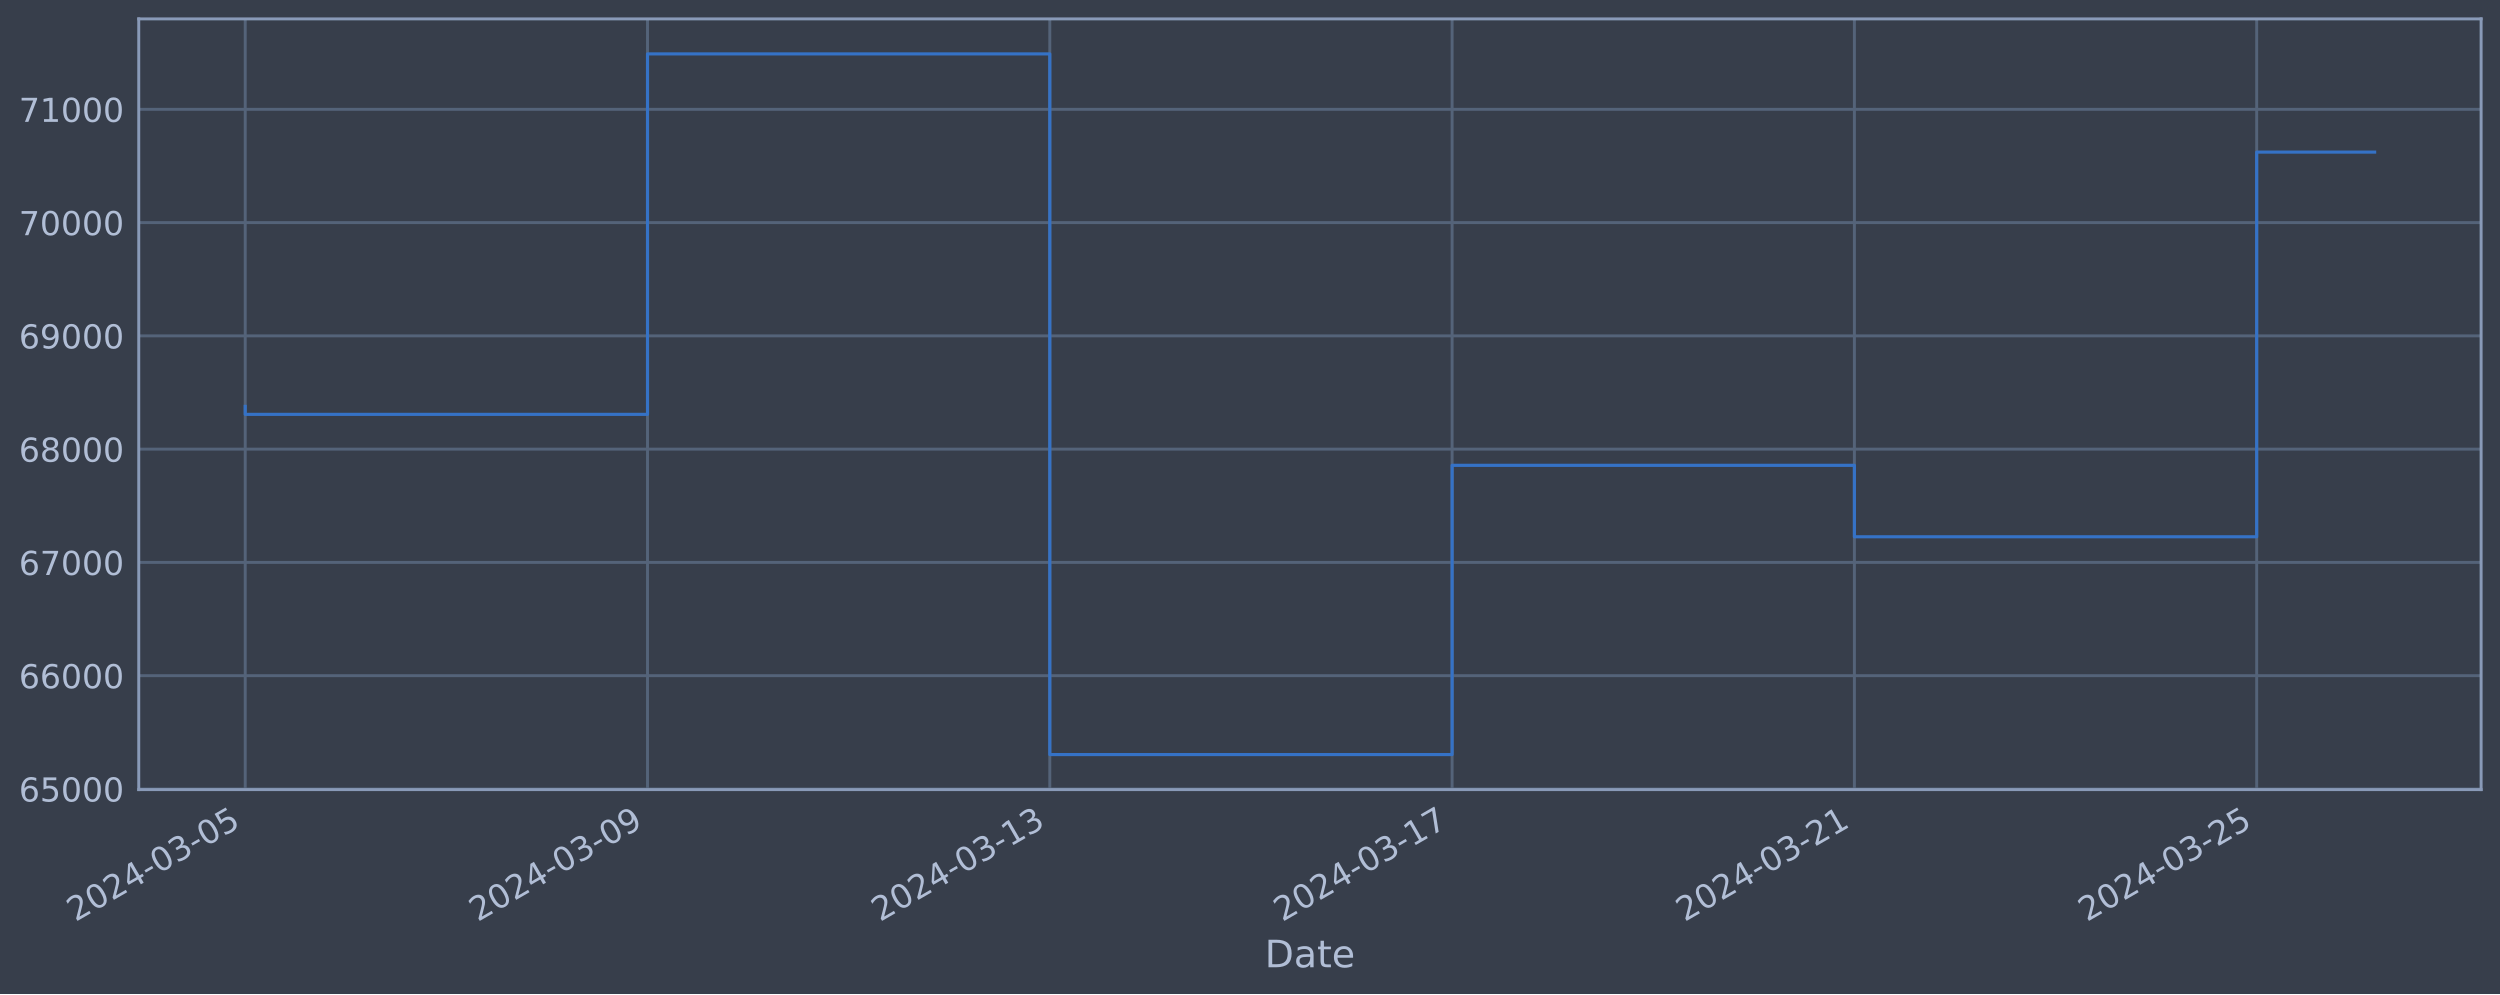
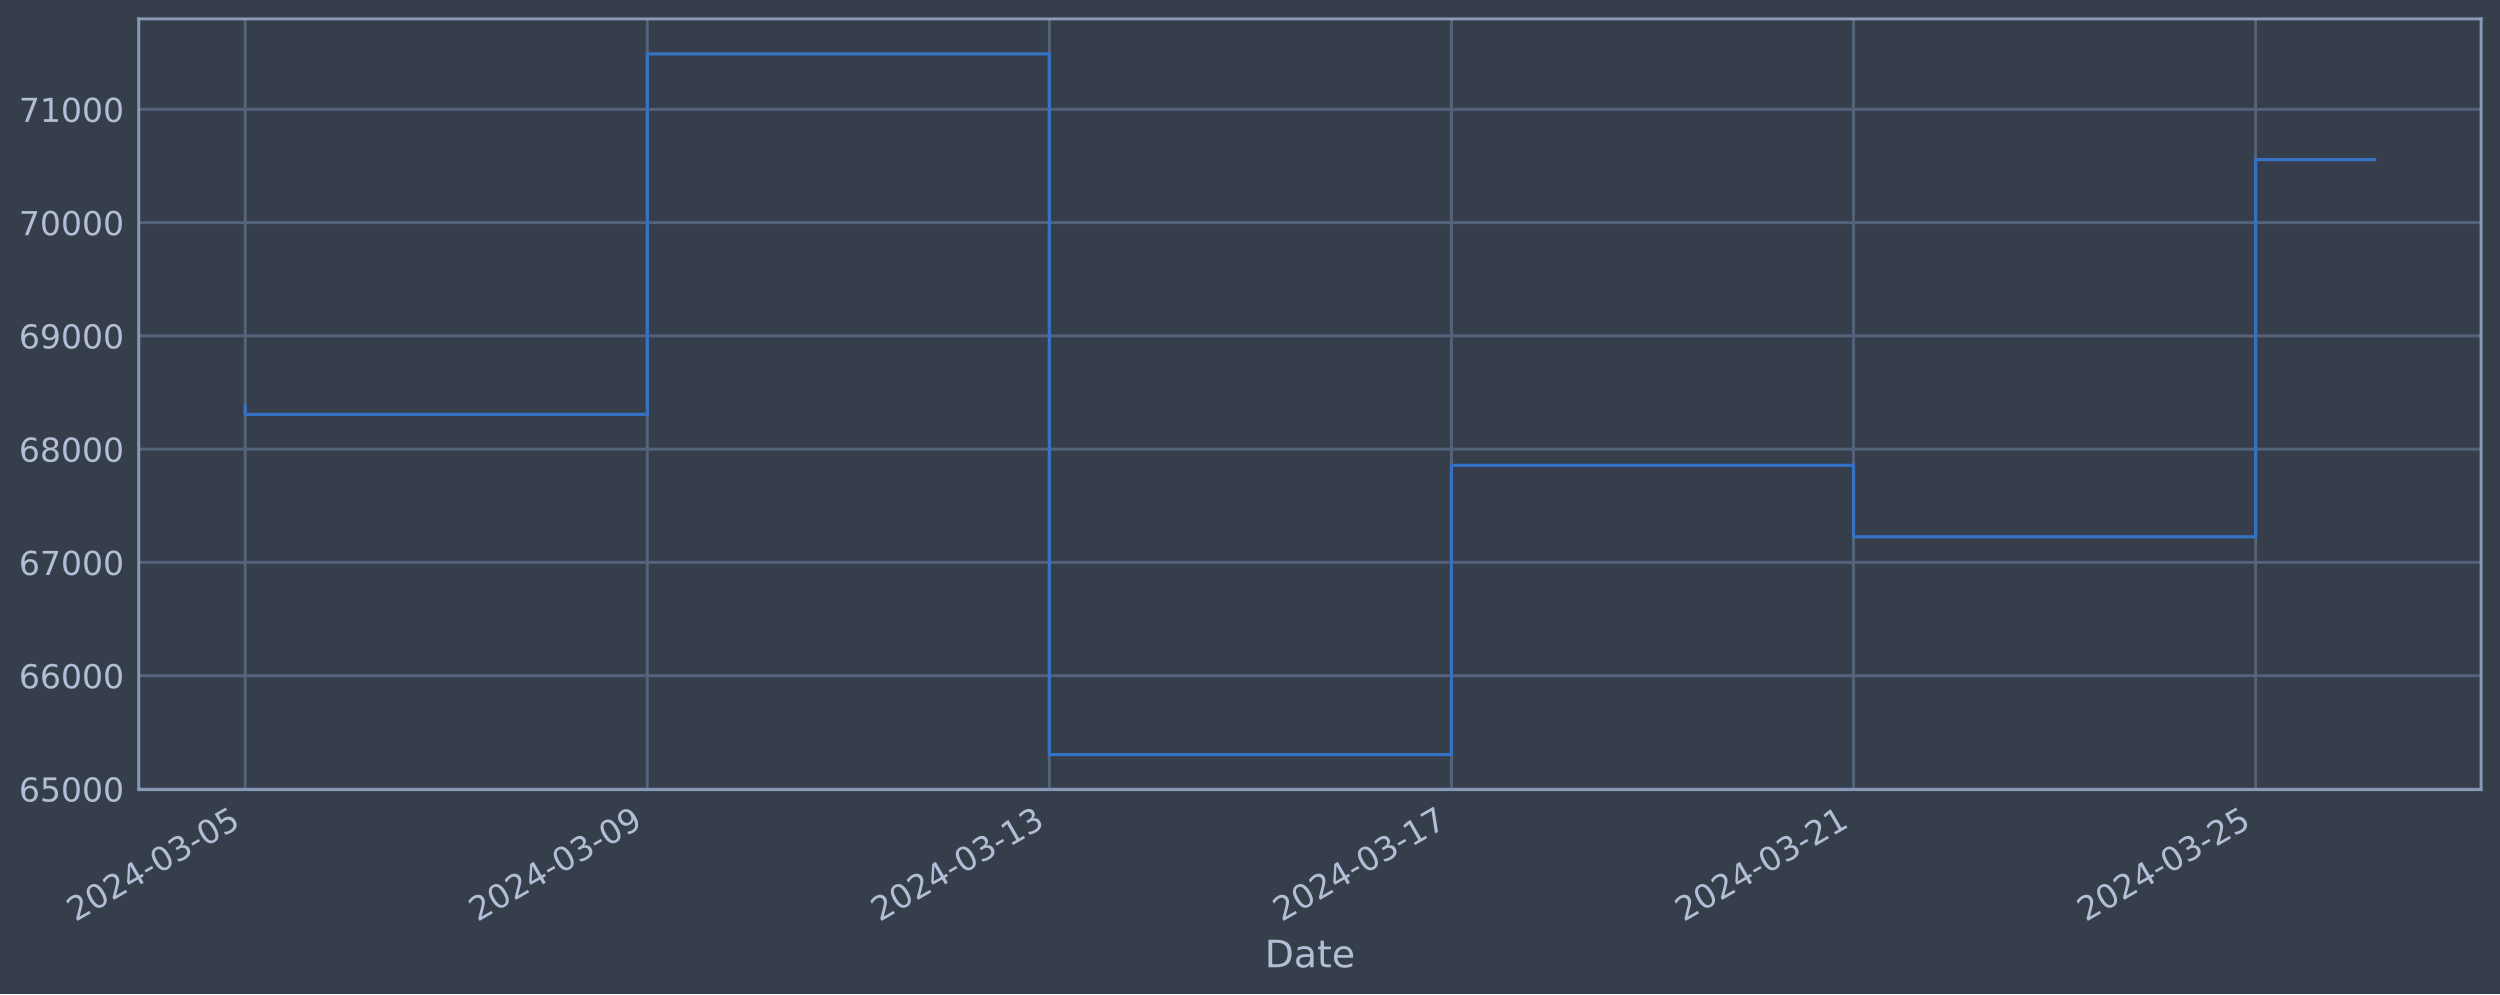
<svg xmlns="http://www.w3.org/2000/svg" xmlns:xlink="http://www.w3.org/1999/xlink" width="952.884pt" height="378.87pt" viewBox="0 0 952.884 378.87" version="1.1">
  <defs>
    <style type="text/css">*{stroke-linejoin: round; stroke-linecap: butt}</style>
  </defs>
  <g id="figure_1">
    <g id="patch_1">
      <path d="M 0 378.87  L 952.884 378.87  L 952.884 0  L 0 0  z " style="fill: #373e4b" />
    </g>
    <g id="axes_1">
      <g id="patch_2">
        <path d="M 52.884 300.96  L 945.684 300.96  L 945.684 7.2  L 52.884 7.2  z " style="fill: #373e4b" />
      </g>
      <g id="matplotlib.axis_1">
        <g id="xtick_1">
          <g id="line2d_1">
-             <path d="M 93.466 300.96  L 93.466 7.2  " clip-path="url(#p4cd2dca4e4)" style="fill: none; stroke: #546379; stroke-width: 1.12; stroke-linecap: square" />
+             <path d="M 93.466 300.96  L 93.466 7.2  " clip-path="url(#pa340d20aaf)" style="fill: none; stroke: #546379; stroke-width: 1.12; stroke-linecap: square" />
          </g>
          <g id="line2d_2" />
          <g id="text_1">
            <g style="fill: #b1bed6" transform="translate(28.74006 351.4642) rotate(-30) scale(0.126 -0.126)">
              <defs>
                <path id="DejaVuSans-32" d="M 1228 531  L 3431 531  L 3431 0  L 469 0  L 469 531  Q 828 903 1448 1529  Q 2069 2156 2228 2338  Q 2531 2678 2651 2914  Q 2772 3150 2772 3378  Q 2772 3750 2511 3984  Q 2250 4219 1831 4219  Q 1534 4219 1204 4116  Q 875 4013 500 3803  L 500 4441  Q 881 4594 1212 4672  Q 1544 4750 1819 4750  Q 2544 4750 2975 4387  Q 3406 4025 3406 3419  Q 3406 3131 3298 2873  Q 3191 2616 2906 2266  Q 2828 2175 2409 1742  Q 1991 1309 1228 531  z " transform="scale(0.015625)" />
                <path id="DejaVuSans-30" d="M 2034 4250  Q 1547 4250 1301 3770  Q 1056 3291 1056 2328  Q 1056 1369 1301 889  Q 1547 409 2034 409  Q 2525 409 2770 889  Q 3016 1369 3016 2328  Q 3016 3291 2770 3770  Q 2525 4250 2034 4250  z M 2034 4750  Q 2819 4750 3233 4129  Q 3647 3509 3647 2328  Q 3647 1150 3233 529  Q 2819 -91 2034 -91  Q 1250 -91 836 529  Q 422 1150 422 2328  Q 422 3509 836 4129  Q 1250 4750 2034 4750  z " transform="scale(0.015625)" />
                <path id="DejaVuSans-34" d="M 2419 4116  L 825 1625  L 2419 1625  L 2419 4116  z M 2253 4666  L 3047 4666  L 3047 1625  L 3713 1625  L 3713 1100  L 3047 1100  L 3047 0  L 2419 0  L 2419 1100  L 313 1100  L 313 1709  L 2253 4666  z " transform="scale(0.015625)" />
                <path id="DejaVuSans-2d" d="M 313 2009  L 1997 2009  L 1997 1497  L 313 1497  L 313 2009  z " transform="scale(0.015625)" />
                <path id="DejaVuSans-33" d="M 2597 2516  Q 3050 2419 3304 2112  Q 3559 1806 3559 1356  Q 3559 666 3084 287  Q 2609 -91 1734 -91  Q 1441 -91 1130 -33  Q 819 25 488 141  L 488 750  Q 750 597 1062 519  Q 1375 441 1716 441  Q 2309 441 2620 675  Q 2931 909 2931 1356  Q 2931 1769 2642 2001  Q 2353 2234 1838 2234  L 1294 2234  L 1294 2753  L 1863 2753  Q 2328 2753 2575 2939  Q 2822 3125 2822 3475  Q 2822 3834 2567 4026  Q 2313 4219 1838 4219  Q 1578 4219 1281 4162  Q 984 4106 628 3988  L 628 4550  Q 988 4650 1302 4700  Q 1616 4750 1894 4750  Q 2613 4750 3031 4423  Q 3450 4097 3450 3541  Q 3450 3153 3228 2886  Q 3006 2619 2597 2516  z " transform="scale(0.015625)" />
                <path id="DejaVuSans-35" d="M 691 4666  L 3169 4666  L 3169 4134  L 1269 4134  L 1269 2991  Q 1406 3038 1543 3061  Q 1681 3084 1819 3084  Q 2600 3084 3056 2656  Q 3513 2228 3513 1497  Q 3513 744 3044 326  Q 2575 -91 1722 -91  Q 1428 -91 1123 -41  Q 819 9 494 109  L 494 744  Q 775 591 1075 516  Q 1375 441 1709 441  Q 2250 441 2565 725  Q 2881 1009 2881 1497  Q 2881 1984 2565 2268  Q 2250 2553 1709 2553  Q 1456 2553 1204 2497  Q 953 2441 691 2322  L 691 4666  z " transform="scale(0.015625)" />
              </defs>
              <use xlink:href="#DejaVuSans-32" />
              <use xlink:href="#DejaVuSans-30" x="63.623" />
              <use xlink:href="#DejaVuSans-32" x="127.246" />
              <use xlink:href="#DejaVuSans-34" x="190.869" />
              <use xlink:href="#DejaVuSans-2d" x="254.492" />
              <use xlink:href="#DejaVuSans-30" x="290.576" />
              <use xlink:href="#DejaVuSans-33" x="354.199" />
              <use xlink:href="#DejaVuSans-2d" x="417.822" />
              <use xlink:href="#DejaVuSans-30" x="453.906" />
              <use xlink:href="#DejaVuSans-35" x="517.529" />
            </g>
          </g>
        </g>
        <g id="xtick_2">
          <g id="line2d_3">
-             <path d="M 246.801 300.96  L 246.801 7.2  " clip-path="url(#p4cd2dca4e4)" style="fill: none; stroke: #546379; stroke-width: 1.12; stroke-linecap: square" />
+             <path d="M 246.718 300.96  L 246.718 7.2  " clip-path="url(#pa340d20aaf)" style="fill: none; stroke: #546379; stroke-width: 1.12; stroke-linecap: square" />
          </g>
          <g id="line2d_4" />
          <g id="text_2">
-             <g style="fill: #b1bed6" transform="translate(182.0757 351.4642) rotate(-30) scale(0.126 -0.126)">
+             <g style="fill: #b1bed6" transform="translate(181.9929 351.4642) rotate(-30) scale(0.126 -0.126)">
              <defs>
                <path id="DejaVuSans-39" d="M 703 97  L 703 672  Q 941 559 1184 500  Q 1428 441 1663 441  Q 2288 441 2617 861  Q 2947 1281 2994 2138  Q 2813 1869 2534 1725  Q 2256 1581 1919 1581  Q 1219 1581 811 2004  Q 403 2428 403 3163  Q 403 3881 828 4315  Q 1253 4750 1959 4750  Q 2769 4750 3195 4129  Q 3622 3509 3622 2328  Q 3622 1225 3098 567  Q 2575 -91 1691 -91  Q 1453 -91 1209 -44  Q 966 3 703 97  z M 1959 2075  Q 2384 2075 2632 2365  Q 2881 2656 2881 3163  Q 2881 3666 2632 3958  Q 2384 4250 1959 4250  Q 1534 4250 1286 3958  Q 1038 3666 1038 3163  Q 1038 2656 1286 2365  Q 1534 2075 1959 2075  z " transform="scale(0.015625)" />
              </defs>
              <use xlink:href="#DejaVuSans-32" />
              <use xlink:href="#DejaVuSans-30" x="63.623" />
              <use xlink:href="#DejaVuSans-32" x="127.246" />
              <use xlink:href="#DejaVuSans-34" x="190.869" />
              <use xlink:href="#DejaVuSans-2d" x="254.492" />
              <use xlink:href="#DejaVuSans-30" x="290.576" />
              <use xlink:href="#DejaVuSans-33" x="354.199" />
              <use xlink:href="#DejaVuSans-2d" x="417.822" />
              <use xlink:href="#DejaVuSans-30" x="453.906" />
              <use xlink:href="#DejaVuSans-39" x="517.529" />
            </g>
          </g>
        </g>
        <g id="xtick_3">
          <g id="line2d_5">
-             <path d="M 400.137 300.96  L 400.137 7.2  " clip-path="url(#p4cd2dca4e4)" style="fill: none; stroke: #546379; stroke-width: 1.12; stroke-linecap: square" />
+             <path d="M 399.971 300.96  L 399.971 7.2  " clip-path="url(#pa340d20aaf)" style="fill: none; stroke: #546379; stroke-width: 1.12; stroke-linecap: square" />
          </g>
          <g id="line2d_6" />
          <g id="text_3">
-             <g style="fill: #b1bed6" transform="translate(335.4114 351.4642) rotate(-30) scale(0.126 -0.126)">
+             <g style="fill: #b1bed6" transform="translate(335.2457 351.4642) rotate(-30) scale(0.126 -0.126)">
              <defs>
                <path id="DejaVuSans-31" d="M 794 531  L 1825 531  L 1825 4091  L 703 3866  L 703 4441  L 1819 4666  L 2450 4666  L 2450 531  L 3481 531  L 3481 0  L 794 0  L 794 531  z " transform="scale(0.015625)" />
              </defs>
              <use xlink:href="#DejaVuSans-32" />
              <use xlink:href="#DejaVuSans-30" x="63.623" />
              <use xlink:href="#DejaVuSans-32" x="127.246" />
              <use xlink:href="#DejaVuSans-34" x="190.869" />
              <use xlink:href="#DejaVuSans-2d" x="254.492" />
              <use xlink:href="#DejaVuSans-30" x="290.576" />
              <use xlink:href="#DejaVuSans-33" x="354.199" />
              <use xlink:href="#DejaVuSans-2d" x="417.822" />
              <use xlink:href="#DejaVuSans-31" x="453.906" />
              <use xlink:href="#DejaVuSans-33" x="517.529" />
            </g>
          </g>
        </g>
        <g id="xtick_4">
          <g id="line2d_7">
-             <path d="M 553.473 300.96  L 553.473 7.2  " clip-path="url(#p4cd2dca4e4)" style="fill: none; stroke: #546379; stroke-width: 1.12; stroke-linecap: square" />
+             <path d="M 553.224 300.96  L 553.224 7.2  " clip-path="url(#pa340d20aaf)" style="fill: none; stroke: #546379; stroke-width: 1.12; stroke-linecap: square" />
          </g>
          <g id="line2d_8" />
          <g id="text_4">
-             <g style="fill: #b1bed6" transform="translate(488.747 351.4642) rotate(-30) scale(0.126 -0.126)">
+             <g style="fill: #b1bed6" transform="translate(488.4985 351.4642) rotate(-30) scale(0.126 -0.126)">
              <defs>
                <path id="DejaVuSans-37" d="M 525 4666  L 3525 4666  L 3525 4397  L 1831 0  L 1172 0  L 2766 4134  L 525 4134  L 525 4666  z " transform="scale(0.015625)" />
              </defs>
              <use xlink:href="#DejaVuSans-32" />
              <use xlink:href="#DejaVuSans-30" x="63.623" />
              <use xlink:href="#DejaVuSans-32" x="127.246" />
              <use xlink:href="#DejaVuSans-34" x="190.869" />
              <use xlink:href="#DejaVuSans-2d" x="254.492" />
              <use xlink:href="#DejaVuSans-30" x="290.576" />
              <use xlink:href="#DejaVuSans-33" x="354.199" />
              <use xlink:href="#DejaVuSans-2d" x="417.822" />
              <use xlink:href="#DejaVuSans-31" x="453.906" />
              <use xlink:href="#DejaVuSans-37" x="517.529" />
            </g>
          </g>
        </g>
        <g id="xtick_5">
          <g id="line2d_9">
-             <path d="M 706.808 300.96  L 706.808 7.2  " clip-path="url(#p4cd2dca4e4)" style="fill: none; stroke: #546379; stroke-width: 1.12; stroke-linecap: square" />
+             <path d="M 706.477 300.96  L 706.477 7.2  " clip-path="url(#pa340d20aaf)" style="fill: none; stroke: #546379; stroke-width: 1.12; stroke-linecap: square" />
          </g>
          <g id="line2d_10" />
          <g id="text_5">
-             <g style="fill: #b1bed6" transform="translate(642.0827 351.4642) rotate(-30) scale(0.126 -0.126)">
+             <g style="fill: #b1bed6" transform="translate(641.7513 351.4642) rotate(-30) scale(0.126 -0.126)">
              <use xlink:href="#DejaVuSans-32" />
              <use xlink:href="#DejaVuSans-30" x="63.623" />
              <use xlink:href="#DejaVuSans-32" x="127.246" />
              <use xlink:href="#DejaVuSans-34" x="190.869" />
              <use xlink:href="#DejaVuSans-2d" x="254.492" />
              <use xlink:href="#DejaVuSans-30" x="290.576" />
              <use xlink:href="#DejaVuSans-33" x="354.199" />
              <use xlink:href="#DejaVuSans-2d" x="417.822" />
              <use xlink:href="#DejaVuSans-32" x="453.906" />
              <use xlink:href="#DejaVuSans-31" x="517.529" />
            </g>
          </g>
        </g>
        <g id="xtick_6">
          <g id="line2d_11">
-             <path d="M 860.144 300.96  L 860.144 7.2  " clip-path="url(#p4cd2dca4e4)" style="fill: none; stroke: #546379; stroke-width: 1.12; stroke-linecap: square" />
+             <path d="M 859.73 300.96  L 859.73 7.2  " clip-path="url(#pa340d20aaf)" style="fill: none; stroke: #546379; stroke-width: 1.12; stroke-linecap: square" />
          </g>
          <g id="line2d_12" />
          <g id="text_6">
-             <g style="fill: #b1bed6" transform="translate(795.4184 351.4642) rotate(-30) scale(0.126 -0.126)">
+             <g style="fill: #b1bed6" transform="translate(795.0041 351.4642) rotate(-30) scale(0.126 -0.126)">
              <use xlink:href="#DejaVuSans-32" />
              <use xlink:href="#DejaVuSans-30" x="63.623" />
              <use xlink:href="#DejaVuSans-32" x="127.246" />
              <use xlink:href="#DejaVuSans-34" x="190.869" />
              <use xlink:href="#DejaVuSans-2d" x="254.492" />
              <use xlink:href="#DejaVuSans-30" x="290.576" />
              <use xlink:href="#DejaVuSans-33" x="354.199" />
              <use xlink:href="#DejaVuSans-2d" x="417.822" />
              <use xlink:href="#DejaVuSans-32" x="453.906" />
              <use xlink:href="#DejaVuSans-35" x="517.529" />
            </g>
          </g>
        </g>
        <g id="text_7">
          <g style="fill: #b1bed6" transform="translate(482.0746 368.6753) scale(0.144 -0.144)">
            <defs>
              <path id="DejaVuSans-44" d="M 1259 4147  L 1259 519  L 2022 519  Q 2988 519 3436 956  Q 3884 1394 3884 2338  Q 3884 3275 3436 3711  Q 2988 4147 2022 4147  L 1259 4147  z M 628 4666  L 1925 4666  Q 3281 4666 3915 4102  Q 4550 3538 4550 2338  Q 4550 1131 3912 565  Q 3275 0 1925 0  L 628 0  L 628 4666  z " transform="scale(0.015625)" />
              <path id="DejaVuSans-61" d="M 2194 1759  Q 1497 1759 1228 1600  Q 959 1441 959 1056  Q 959 750 1161 570  Q 1363 391 1709 391  Q 2188 391 2477 730  Q 2766 1069 2766 1631  L 2766 1759  L 2194 1759  z M 3341 1997  L 3341 0  L 2766 0  L 2766 531  Q 2569 213 2275 61  Q 1981 -91 1556 -91  Q 1019 -91 701 211  Q 384 513 384 1019  Q 384 1609 779 1909  Q 1175 2209 1959 2209  L 2766 2209  L 2766 2266  Q 2766 2663 2505 2880  Q 2244 3097 1772 3097  Q 1472 3097 1187 3025  Q 903 2953 641 2809  L 641 3341  Q 956 3463 1253 3523  Q 1550 3584 1831 3584  Q 2591 3584 2966 3190  Q 3341 2797 3341 1997  z " transform="scale(0.015625)" />
              <path id="DejaVuSans-74" d="M 1172 4494  L 1172 3500  L 2356 3500  L 2356 3053  L 1172 3053  L 1172 1153  Q 1172 725 1289 603  Q 1406 481 1766 481  L 2356 481  L 2356 0  L 1766 0  Q 1100 0 847 248  Q 594 497 594 1153  L 594 3053  L 172 3053  L 172 3500  L 594 3500  L 594 4494  L 1172 4494  z " transform="scale(0.015625)" />
              <path id="DejaVuSans-65" d="M 3597 1894  L 3597 1613  L 953 1613  Q 991 1019 1311 708  Q 1631 397 2203 397  Q 2534 397 2845 478  Q 3156 559 3463 722  L 3463 178  Q 3153 47 2828 -22  Q 2503 -91 2169 -91  Q 1331 -91 842 396  Q 353 884 353 1716  Q 353 2575 817 3079  Q 1281 3584 2069 3584  Q 2775 3584 3186 3129  Q 3597 2675 3597 1894  z M 3022 2063  Q 3016 2534 2758 2815  Q 2500 3097 2075 3097  Q 1594 3097 1305 2825  Q 1016 2553 972 2059  L 3022 2063  z " transform="scale(0.015625)" />
            </defs>
            <use xlink:href="#DejaVuSans-44" />
            <use xlink:href="#DejaVuSans-61" x="77.002" />
            <use xlink:href="#DejaVuSans-74" x="138.281" />
            <use xlink:href="#DejaVuSans-65" x="177.49" />
          </g>
        </g>
      </g>
      <g id="matplotlib.axis_2">
        <g id="ytick_1">
          <g id="line2d_13">
-             <path d="M 52.884 300.718  L 945.684 300.718  " clip-path="url(#p4cd2dca4e4)" style="fill: none; stroke: #546379; stroke-width: 1.12; stroke-linecap: square" />
+             <path d="M 52.884 300.718  L 945.684 300.718  " clip-path="url(#pa340d20aaf)" style="fill: none; stroke: #546379; stroke-width: 1.12; stroke-linecap: square" />
          </g>
          <g id="line2d_14" />
          <g id="text_8">
            <g style="fill: #b1bed6" transform="translate(7.2 305.5049) scale(0.126 -0.126)">
              <defs>
                <path id="DejaVuSans-36" d="M 2113 2584  Q 1688 2584 1439 2293  Q 1191 2003 1191 1497  Q 1191 994 1439 701  Q 1688 409 2113 409  Q 2538 409 2786 701  Q 3034 994 3034 1497  Q 3034 2003 2786 2293  Q 2538 2584 2113 2584  z M 3366 4563  L 3366 3988  Q 3128 4100 2886 4159  Q 2644 4219 2406 4219  Q 1781 4219 1451 3797  Q 1122 3375 1075 2522  Q 1259 2794 1537 2939  Q 1816 3084 2150 3084  Q 2853 3084 3261 2657  Q 3669 2231 3669 1497  Q 3669 778 3244 343  Q 2819 -91 2113 -91  Q 1303 -91 875 529  Q 447 1150 447 2328  Q 447 3434 972 4092  Q 1497 4750 2381 4750  Q 2619 4750 2861 4703  Q 3103 4656 3366 4563  z " transform="scale(0.015625)" />
              </defs>
              <use xlink:href="#DejaVuSans-36" />
              <use xlink:href="#DejaVuSans-35" x="63.623" />
              <use xlink:href="#DejaVuSans-30" x="127.246" />
              <use xlink:href="#DejaVuSans-30" x="190.869" />
              <use xlink:href="#DejaVuSans-30" x="254.492" />
            </g>
          </g>
        </g>
        <g id="ytick_2">
          <g id="line2d_15">
-             <path d="M 52.884 257.544  L 945.684 257.544  " clip-path="url(#p4cd2dca4e4)" style="fill: none; stroke: #546379; stroke-width: 1.12; stroke-linecap: square" />
+             <path d="M 52.884 257.544  L 945.684 257.544  " clip-path="url(#pa340d20aaf)" style="fill: none; stroke: #546379; stroke-width: 1.12; stroke-linecap: square" />
          </g>
          <g id="line2d_16" />
          <g id="text_9">
            <g style="fill: #b1bed6" transform="translate(7.2 262.331) scale(0.126 -0.126)">
              <use xlink:href="#DejaVuSans-36" />
              <use xlink:href="#DejaVuSans-36" x="63.623" />
              <use xlink:href="#DejaVuSans-30" x="127.246" />
              <use xlink:href="#DejaVuSans-30" x="190.869" />
              <use xlink:href="#DejaVuSans-30" x="254.492" />
            </g>
          </g>
        </g>
        <g id="ytick_3">
          <g id="line2d_17">
-             <path d="M 52.884 214.37  L 945.684 214.37  " clip-path="url(#p4cd2dca4e4)" style="fill: none; stroke: #546379; stroke-width: 1.12; stroke-linecap: square" />
+             <path d="M 52.884 214.37  L 945.684 214.37  " clip-path="url(#pa340d20aaf)" style="fill: none; stroke: #546379; stroke-width: 1.12; stroke-linecap: square" />
          </g>
          <g id="line2d_18" />
          <g id="text_10">
            <g style="fill: #b1bed6" transform="translate(7.2 219.157) scale(0.126 -0.126)">
              <use xlink:href="#DejaVuSans-36" />
              <use xlink:href="#DejaVuSans-37" x="63.623" />
              <use xlink:href="#DejaVuSans-30" x="127.246" />
              <use xlink:href="#DejaVuSans-30" x="190.869" />
              <use xlink:href="#DejaVuSans-30" x="254.492" />
            </g>
          </g>
        </g>
        <g id="ytick_4">
          <g id="line2d_19">
-             <path d="M 52.884 171.196  L 945.684 171.196  " clip-path="url(#p4cd2dca4e4)" style="fill: none; stroke: #546379; stroke-width: 1.12; stroke-linecap: square" />
+             <path d="M 52.884 171.196  L 945.684 171.196  " clip-path="url(#pa340d20aaf)" style="fill: none; stroke: #546379; stroke-width: 1.12; stroke-linecap: square" />
          </g>
          <g id="line2d_20" />
          <g id="text_11">
            <g style="fill: #b1bed6" transform="translate(7.2 175.9831) scale(0.126 -0.126)">
              <defs>
                <path id="DejaVuSans-38" d="M 2034 2216  Q 1584 2216 1326 1975  Q 1069 1734 1069 1313  Q 1069 891 1326 650  Q 1584 409 2034 409  Q 2484 409 2743 651  Q 3003 894 3003 1313  Q 3003 1734 2745 1975  Q 2488 2216 2034 2216  z M 1403 2484  Q 997 2584 770 2862  Q 544 3141 544 3541  Q 544 4100 942 4425  Q 1341 4750 2034 4750  Q 2731 4750 3128 4425  Q 3525 4100 3525 3541  Q 3525 3141 3298 2862  Q 3072 2584 2669 2484  Q 3125 2378 3379 2068  Q 3634 1759 3634 1313  Q 3634 634 3220 271  Q 2806 -91 2034 -91  Q 1263 -91 848 271  Q 434 634 434 1313  Q 434 1759 690 2068  Q 947 2378 1403 2484  z M 1172 3481  Q 1172 3119 1398 2916  Q 1625 2713 2034 2713  Q 2441 2713 2670 2916  Q 2900 3119 2900 3481  Q 2900 3844 2670 4047  Q 2441 4250 2034 4250  Q 1625 4250 1398 4047  Q 1172 3844 1172 3481  z " transform="scale(0.015625)" />
              </defs>
              <use xlink:href="#DejaVuSans-36" />
              <use xlink:href="#DejaVuSans-38" x="63.623" />
              <use xlink:href="#DejaVuSans-30" x="127.246" />
              <use xlink:href="#DejaVuSans-30" x="190.869" />
              <use xlink:href="#DejaVuSans-30" x="254.492" />
            </g>
          </g>
        </g>
        <g id="ytick_5">
          <g id="line2d_21">
-             <path d="M 52.884 128.022  L 945.684 128.022  " clip-path="url(#p4cd2dca4e4)" style="fill: none; stroke: #546379; stroke-width: 1.12; stroke-linecap: square" />
+             <path d="M 52.884 128.022  L 945.684 128.022  " clip-path="url(#pa340d20aaf)" style="fill: none; stroke: #546379; stroke-width: 1.12; stroke-linecap: square" />
          </g>
          <g id="line2d_22" />
          <g id="text_12">
            <g style="fill: #b1bed6" transform="translate(7.2 132.8092) scale(0.126 -0.126)">
              <use xlink:href="#DejaVuSans-36" />
              <use xlink:href="#DejaVuSans-39" x="63.623" />
              <use xlink:href="#DejaVuSans-30" x="127.246" />
              <use xlink:href="#DejaVuSans-30" x="190.869" />
              <use xlink:href="#DejaVuSans-30" x="254.492" />
            </g>
          </g>
        </g>
        <g id="ytick_6">
          <g id="line2d_23">
-             <path d="M 52.884 84.848  L 945.684 84.848  " clip-path="url(#p4cd2dca4e4)" style="fill: none; stroke: #546379; stroke-width: 1.12; stroke-linecap: square" />
+             <path d="M 52.884 84.848  L 945.684 84.848  " clip-path="url(#pa340d20aaf)" style="fill: none; stroke: #546379; stroke-width: 1.12; stroke-linecap: square" />
          </g>
          <g id="line2d_24" />
          <g id="text_13">
            <g style="fill: #b1bed6" transform="translate(7.2 89.63523) scale(0.126 -0.126)">
              <use xlink:href="#DejaVuSans-37" />
              <use xlink:href="#DejaVuSans-30" x="63.623" />
              <use xlink:href="#DejaVuSans-30" x="127.246" />
              <use xlink:href="#DejaVuSans-30" x="190.869" />
              <use xlink:href="#DejaVuSans-30" x="254.492" />
            </g>
          </g>
        </g>
        <g id="ytick_7">
          <g id="line2d_25">
-             <path d="M 52.884 41.674  L 945.684 41.674  " clip-path="url(#p4cd2dca4e4)" style="fill: none; stroke: #546379; stroke-width: 1.12; stroke-linecap: square" />
+             <path d="M 52.884 41.674  L 945.684 41.674  " clip-path="url(#pa340d20aaf)" style="fill: none; stroke: #546379; stroke-width: 1.12; stroke-linecap: square" />
          </g>
          <g id="line2d_26" />
          <g id="text_14">
            <g style="fill: #b1bed6" transform="translate(7.2 46.4613) scale(0.126 -0.126)">
              <use xlink:href="#DejaVuSans-37" />
              <use xlink:href="#DejaVuSans-31" x="63.623" />
              <use xlink:href="#DejaVuSans-30" x="127.246" />
              <use xlink:href="#DejaVuSans-30" x="190.869" />
              <use xlink:href="#DejaVuSans-30" x="254.492" />
            </g>
          </g>
        </g>
      </g>
      <g id="line2d_27">
-         <path d="M 93.466 154.891  L 93.466 157.946  L 246.801 157.946  L 246.801 20.553  L 400.137 20.553  L 400.137 287.607  L 553.473 287.607  L 553.473 177.362  L 706.808 177.362  L 706.808 204.598  L 860.144 204.598  L 860.144 57.982  L 905.102 57.982  " clip-path="url(#p4cd2dca4e4)" style="fill: none; stroke: #3572c6; stroke-width: 1.2; stroke-linecap: square" />
+         <path d="M 93.466 154.891  L 93.466 157.946  L 246.718 157.946  L 246.718 20.553  L 399.971 20.553  L 399.971 287.607  L 553.224 287.607  L 553.224 177.362  L 706.477 177.362  L 706.477 204.598  L 859.73 204.598  L 859.73 60.834  L 905.102 60.834  " clip-path="url(#pa340d20aaf)" style="fill: none; stroke: #3572c6; stroke-width: 1.2; stroke-linecap: square" />
      </g>
      <g id="patch_3">
        <path d="M 52.884 300.96  L 52.884 7.2  " style="fill: none; stroke: #899ab8; stroke-width: 1.12; stroke-linejoin: miter; stroke-linecap: square" />
      </g>
      <g id="patch_4">
        <path d="M 945.684 300.96  L 945.684 7.2  " style="fill: none; stroke: #899ab8; stroke-width: 1.12; stroke-linejoin: miter; stroke-linecap: square" />
      </g>
      <g id="patch_5">
        <path d="M 52.884 300.96  L 945.684 300.96  " style="fill: none; stroke: #899ab8; stroke-width: 1.12; stroke-linejoin: miter; stroke-linecap: square" />
      </g>
      <g id="patch_6">
        <path d="M 52.884 7.2  L 945.684 7.2  " style="fill: none; stroke: #899ab8; stroke-width: 1.12; stroke-linejoin: miter; stroke-linecap: square" />
      </g>
    </g>
  </g>
  <defs>
-     <clipPath id="p4cd2dca4e4">
+     <clipPath id="pa340d20aaf">
      <rect x="52.884" y="7.2" width="892.8" height="293.76" />
    </clipPath>
  </defs>
</svg>
